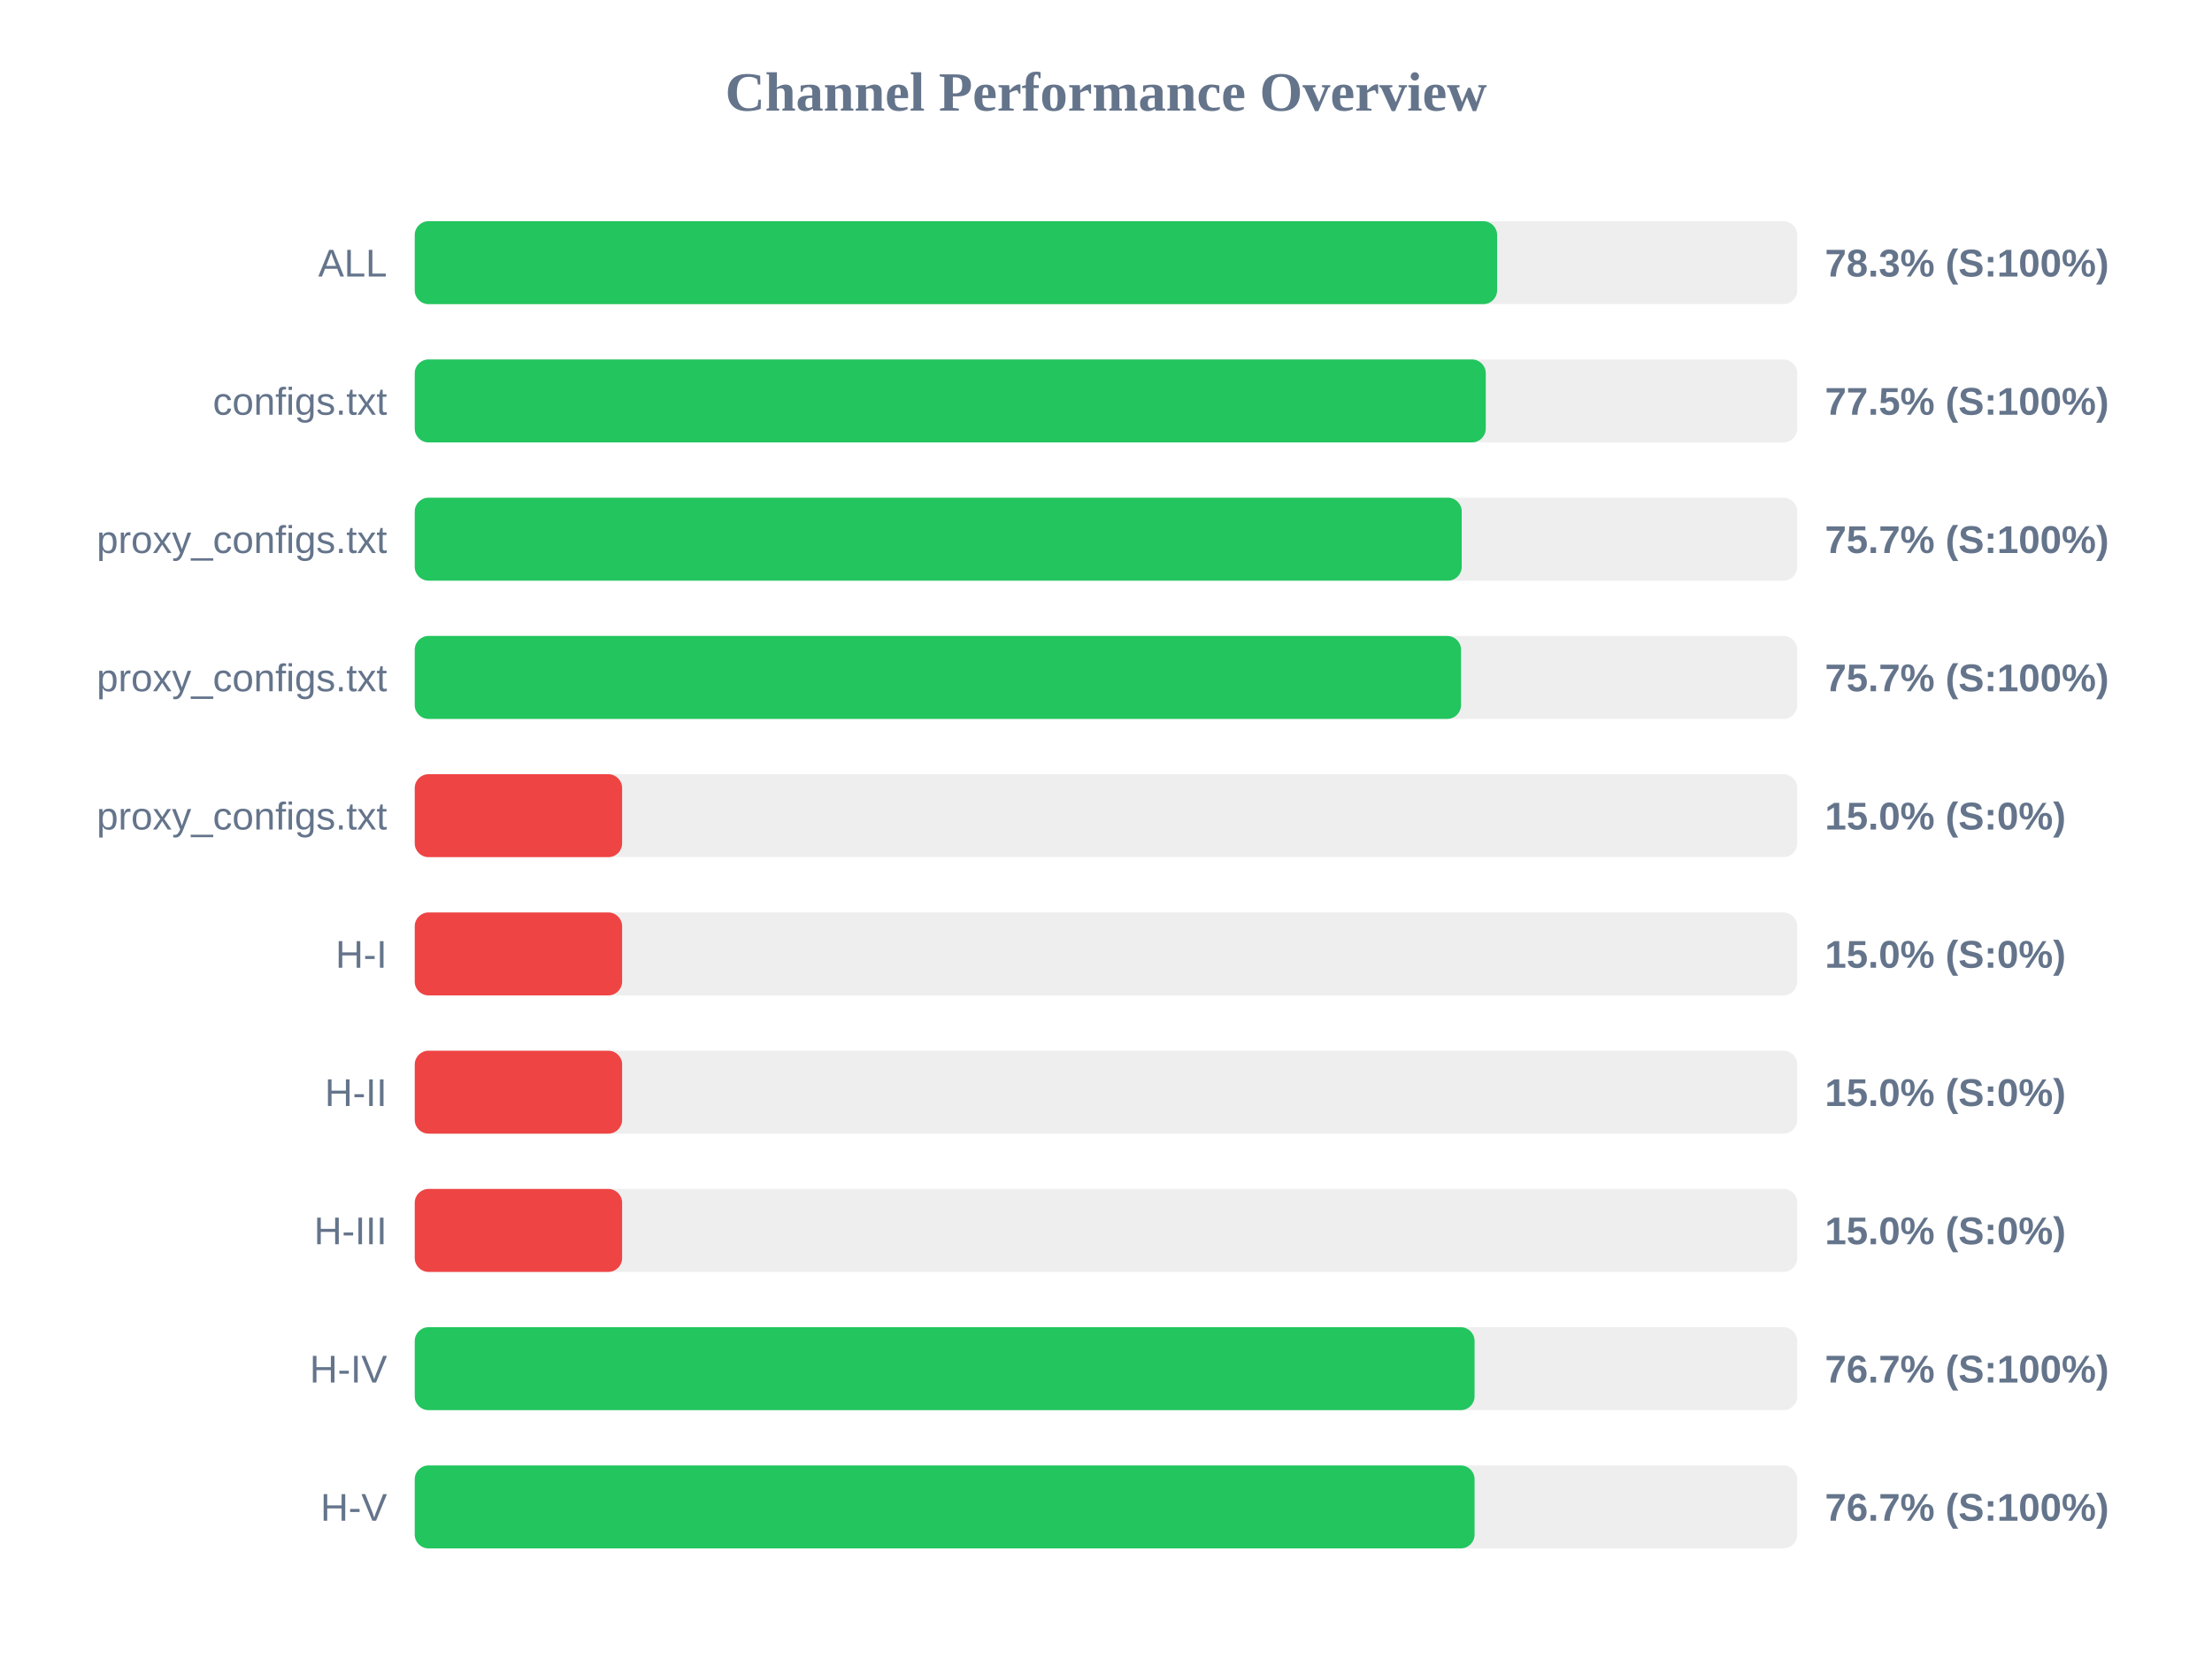
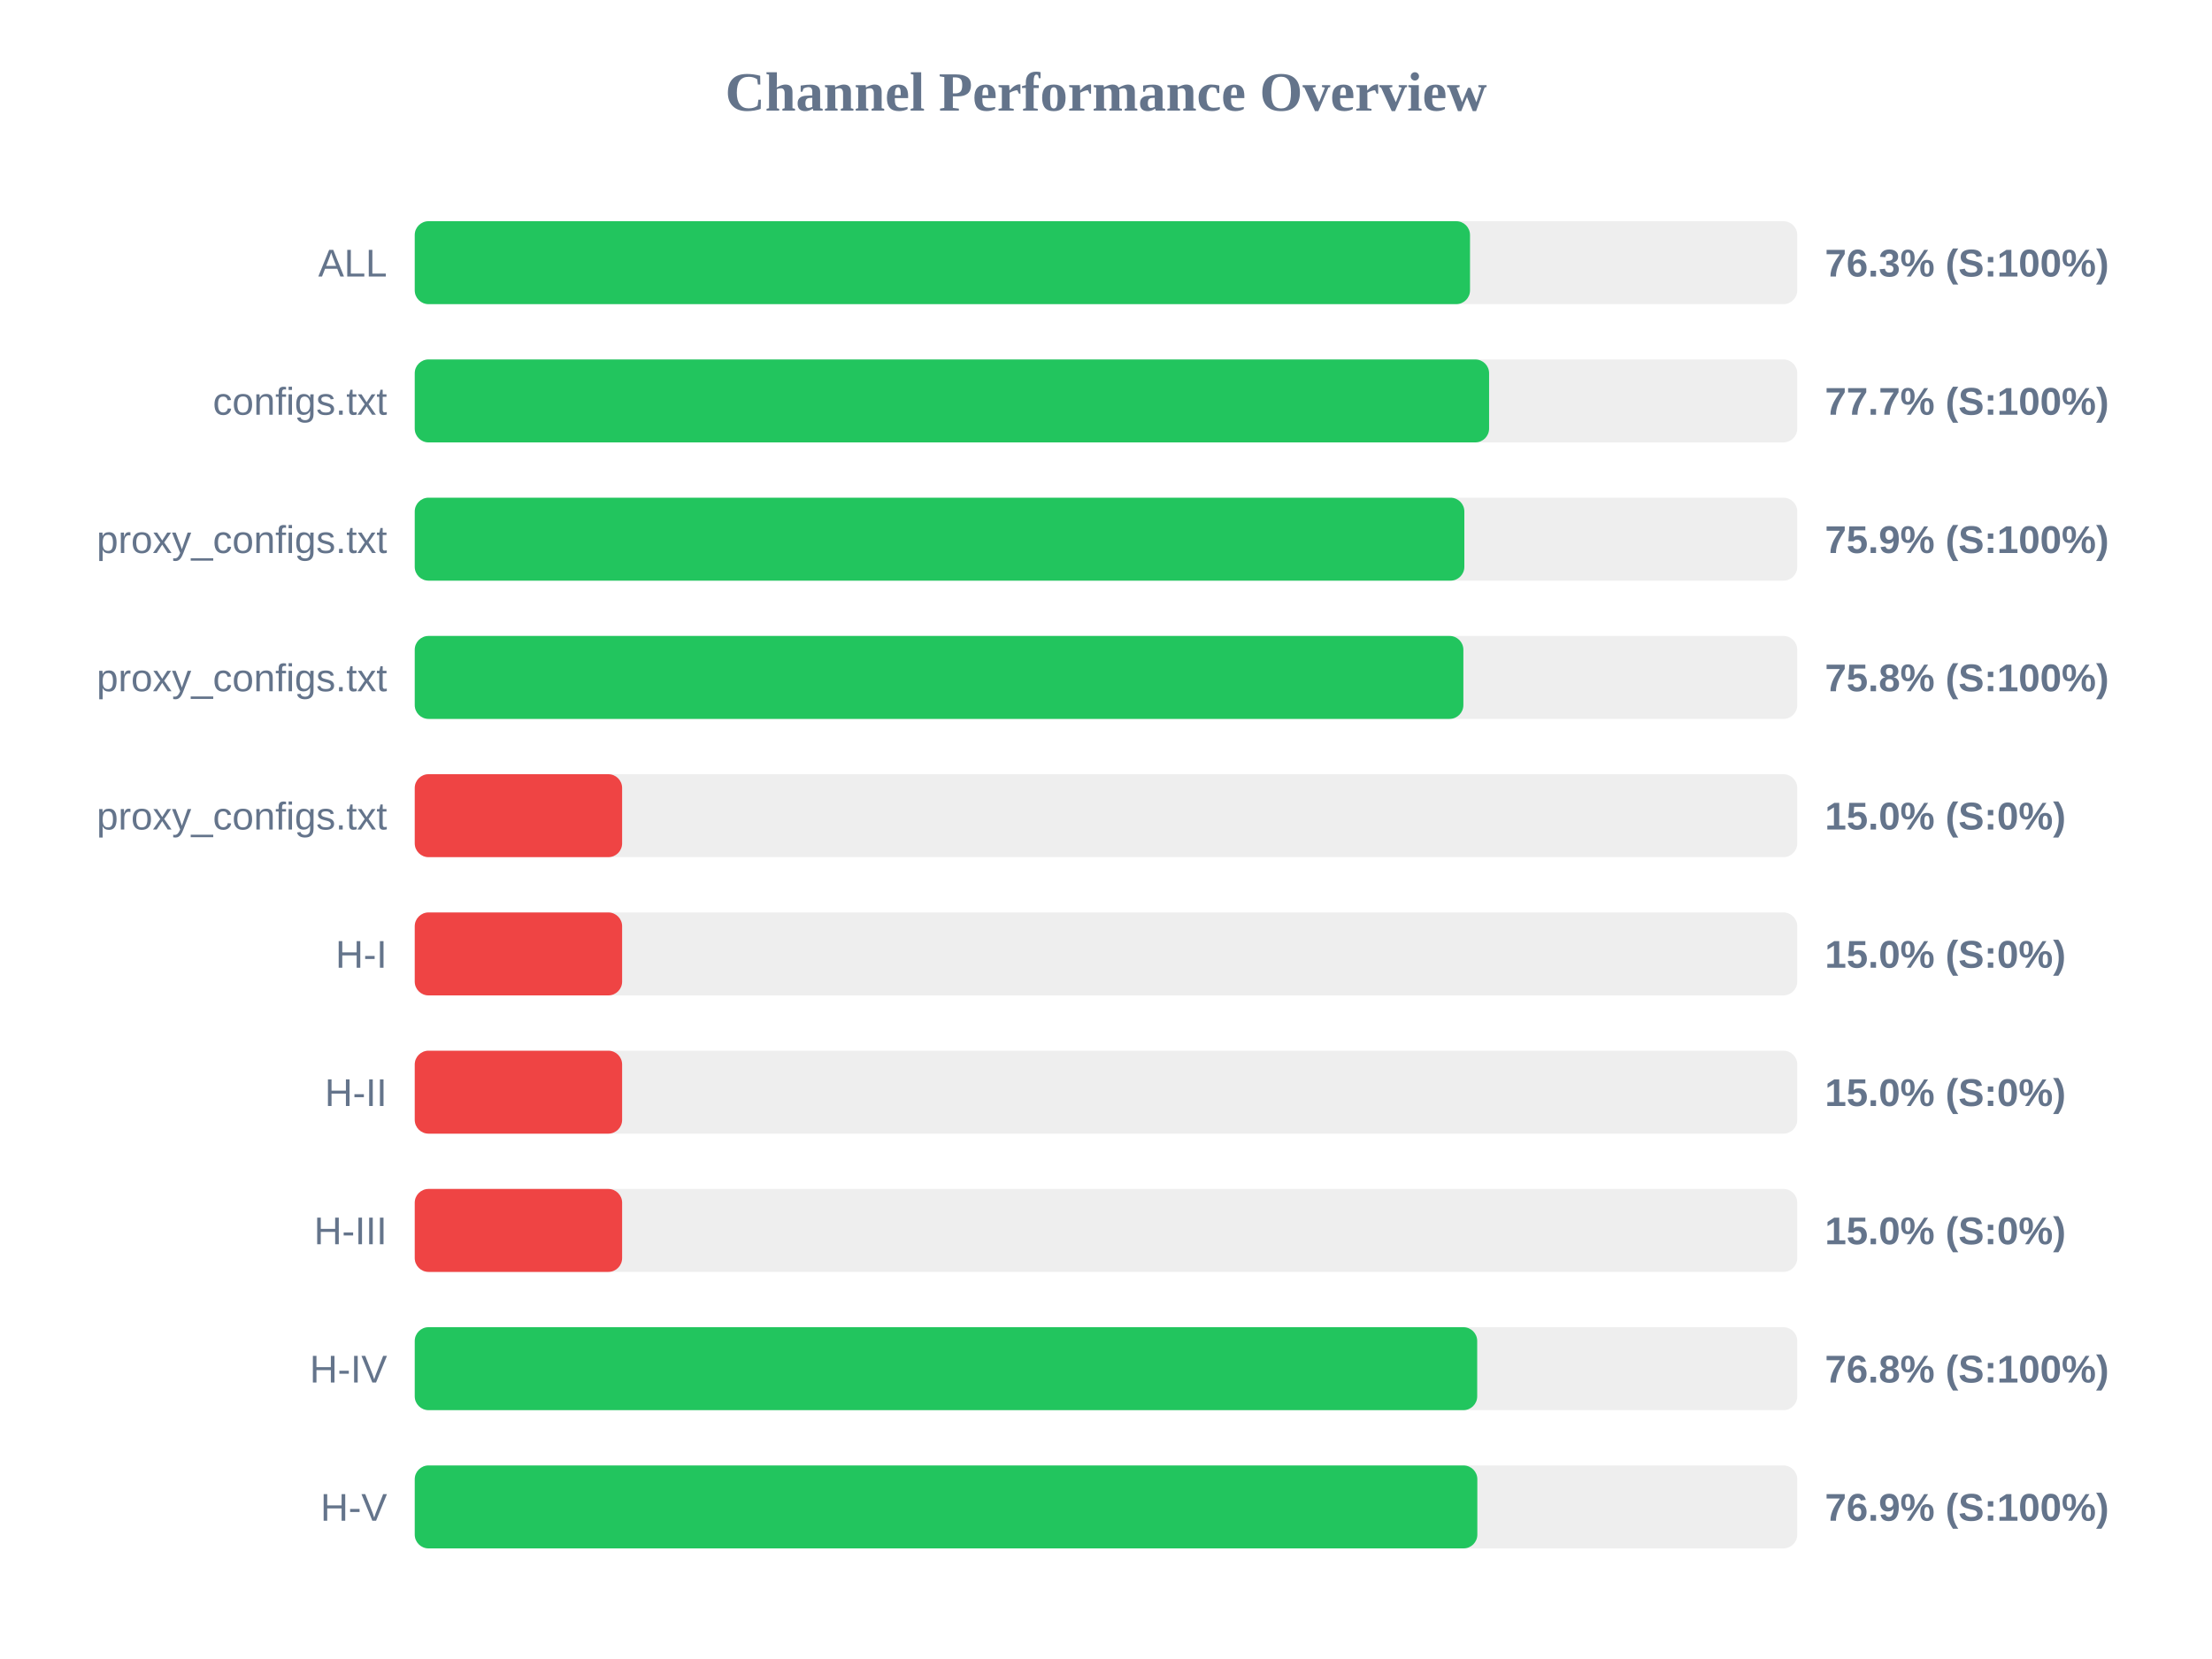
<svg xmlns="http://www.w3.org/2000/svg" width="800" height="600" version="1.1">
  <style>
        .row { font: 14px Arial; fill: #64748b; }
        .score { font: bold 14px Arial; fill: #64748b; }
    </style>
  <text x="400" y="40" text-anchor="middle" font-size="20px" font-weight="bold" fill="#64748b">Channel Performance Overview</text>
  <rect x="150" y="80" width="500" height="30" fill="#eee" rx="5" />
-   <rect x="150" y="80" width="391.45" height="30" fill="#22c55e" rx="5" />
+   <rect x="150" y="80" width="381.65" height="30" fill="#22c55e" rx="5" />
  <text x="140" y="100" text-anchor="end" class="row">ALL</text>
-   <text x="660" y="100" text-anchor="start" class="score">78.3% (S:100%)</text>
+   <text x="660" y="100" text-anchor="start" class="score">76.3% (S:100%)</text>
  <rect x="150" y="130" width="500" height="30" fill="#eee" rx="5" />
-   <rect x="150" y="130" width="387.35" height="30" fill="#22c55e" rx="5" />
+   <rect x="150" y="130" width="388.55" height="30" fill="#22c55e" rx="5" />
  <text x="140" y="150" text-anchor="end" class="row">configs.txt</text>
-   <text x="660" y="150" text-anchor="start" class="score">77.5% (S:100%)</text>
+   <text x="660" y="150" text-anchor="start" class="score">77.7% (S:100%)</text>
  <rect x="150" y="180" width="500" height="30" fill="#eee" rx="5" />
-   <rect x="150" y="180" width="378.65" height="30" fill="#22c55e" rx="5" />
+   <rect x="150" y="180" width="379.6" height="30" fill="#22c55e" rx="5" />
  <text x="140" y="200" text-anchor="end" class="row">proxy_configs.txt</text>
-   <text x="660" y="200" text-anchor="start" class="score">75.7% (S:100%)</text>
+   <text x="660" y="200" text-anchor="start" class="score">75.9% (S:100%)</text>
  <rect x="150" y="230" width="500" height="30" fill="#eee" rx="5" />
-   <rect x="150" y="230" width="378.4" height="30" fill="#22c55e" rx="5" />
+   <rect x="150" y="230" width="379.25" height="30" fill="#22c55e" rx="5" />
  <text x="140" y="250" text-anchor="end" class="row">proxy_configs.txt</text>
-   <text x="660" y="250" text-anchor="start" class="score">75.7% (S:100%)</text>
+   <text x="660" y="250" text-anchor="start" class="score">75.8% (S:100%)</text>
  <rect x="150" y="280" width="500" height="30" fill="#eee" rx="5" />
  <rect x="150" y="280" width="75.0" height="30" fill="#ef4444" rx="5" />
  <text x="140" y="300" text-anchor="end" class="row">proxy_configs.txt</text>
  <text x="660" y="300" text-anchor="start" class="score">15.0% (S:0%)</text>
  <rect x="150" y="330" width="500" height="30" fill="#eee" rx="5" />
  <rect x="150" y="330" width="75.0" height="30" fill="#ef4444" rx="5" />
  <text x="140" y="350" text-anchor="end" class="row">H-I</text>
  <text x="660" y="350" text-anchor="start" class="score">15.0% (S:0%)</text>
  <rect x="150" y="380" width="500" height="30" fill="#eee" rx="5" />
  <rect x="150" y="380" width="75.0" height="30" fill="#ef4444" rx="5" />
  <text x="140" y="400" text-anchor="end" class="row">H-II</text>
  <text x="660" y="400" text-anchor="start" class="score">15.0% (S:0%)</text>
  <rect x="150" y="430" width="500" height="30" fill="#eee" rx="5" />
  <rect x="150" y="430" width="75.0" height="30" fill="#ef4444" rx="5" />
  <text x="140" y="450" text-anchor="end" class="row">H-III</text>
  <text x="660" y="450" text-anchor="start" class="score">15.0% (S:0%)</text>
  <rect x="150" y="480" width="500" height="30" fill="#eee" rx="5" />
-   <rect x="150" y="480" width="383.3" height="30" fill="#22c55e" rx="5" />
+   <rect x="150" y="480" width="384.25" height="30" fill="#22c55e" rx="5" />
  <text x="140" y="500" text-anchor="end" class="row">H-IV</text>
-   <text x="660" y="500" text-anchor="start" class="score">76.7% (S:100%)</text>
+   <text x="660" y="500" text-anchor="start" class="score">76.8% (S:100%)</text>
  <rect x="150" y="530" width="500" height="30" fill="#eee" rx="5" />
-   <rect x="150" y="530" width="383.3" height="30" fill="#22c55e" rx="5" />
+   <rect x="150" y="530" width="384.3" height="30" fill="#22c55e" rx="5" />
  <text x="140" y="550" text-anchor="end" class="row">H-V</text>
-   <text x="660" y="550" text-anchor="start" class="score">76.7% (S:100%)</text>
+   <text x="660" y="550" text-anchor="start" class="score">76.9% (S:100%)</text>
</svg>
